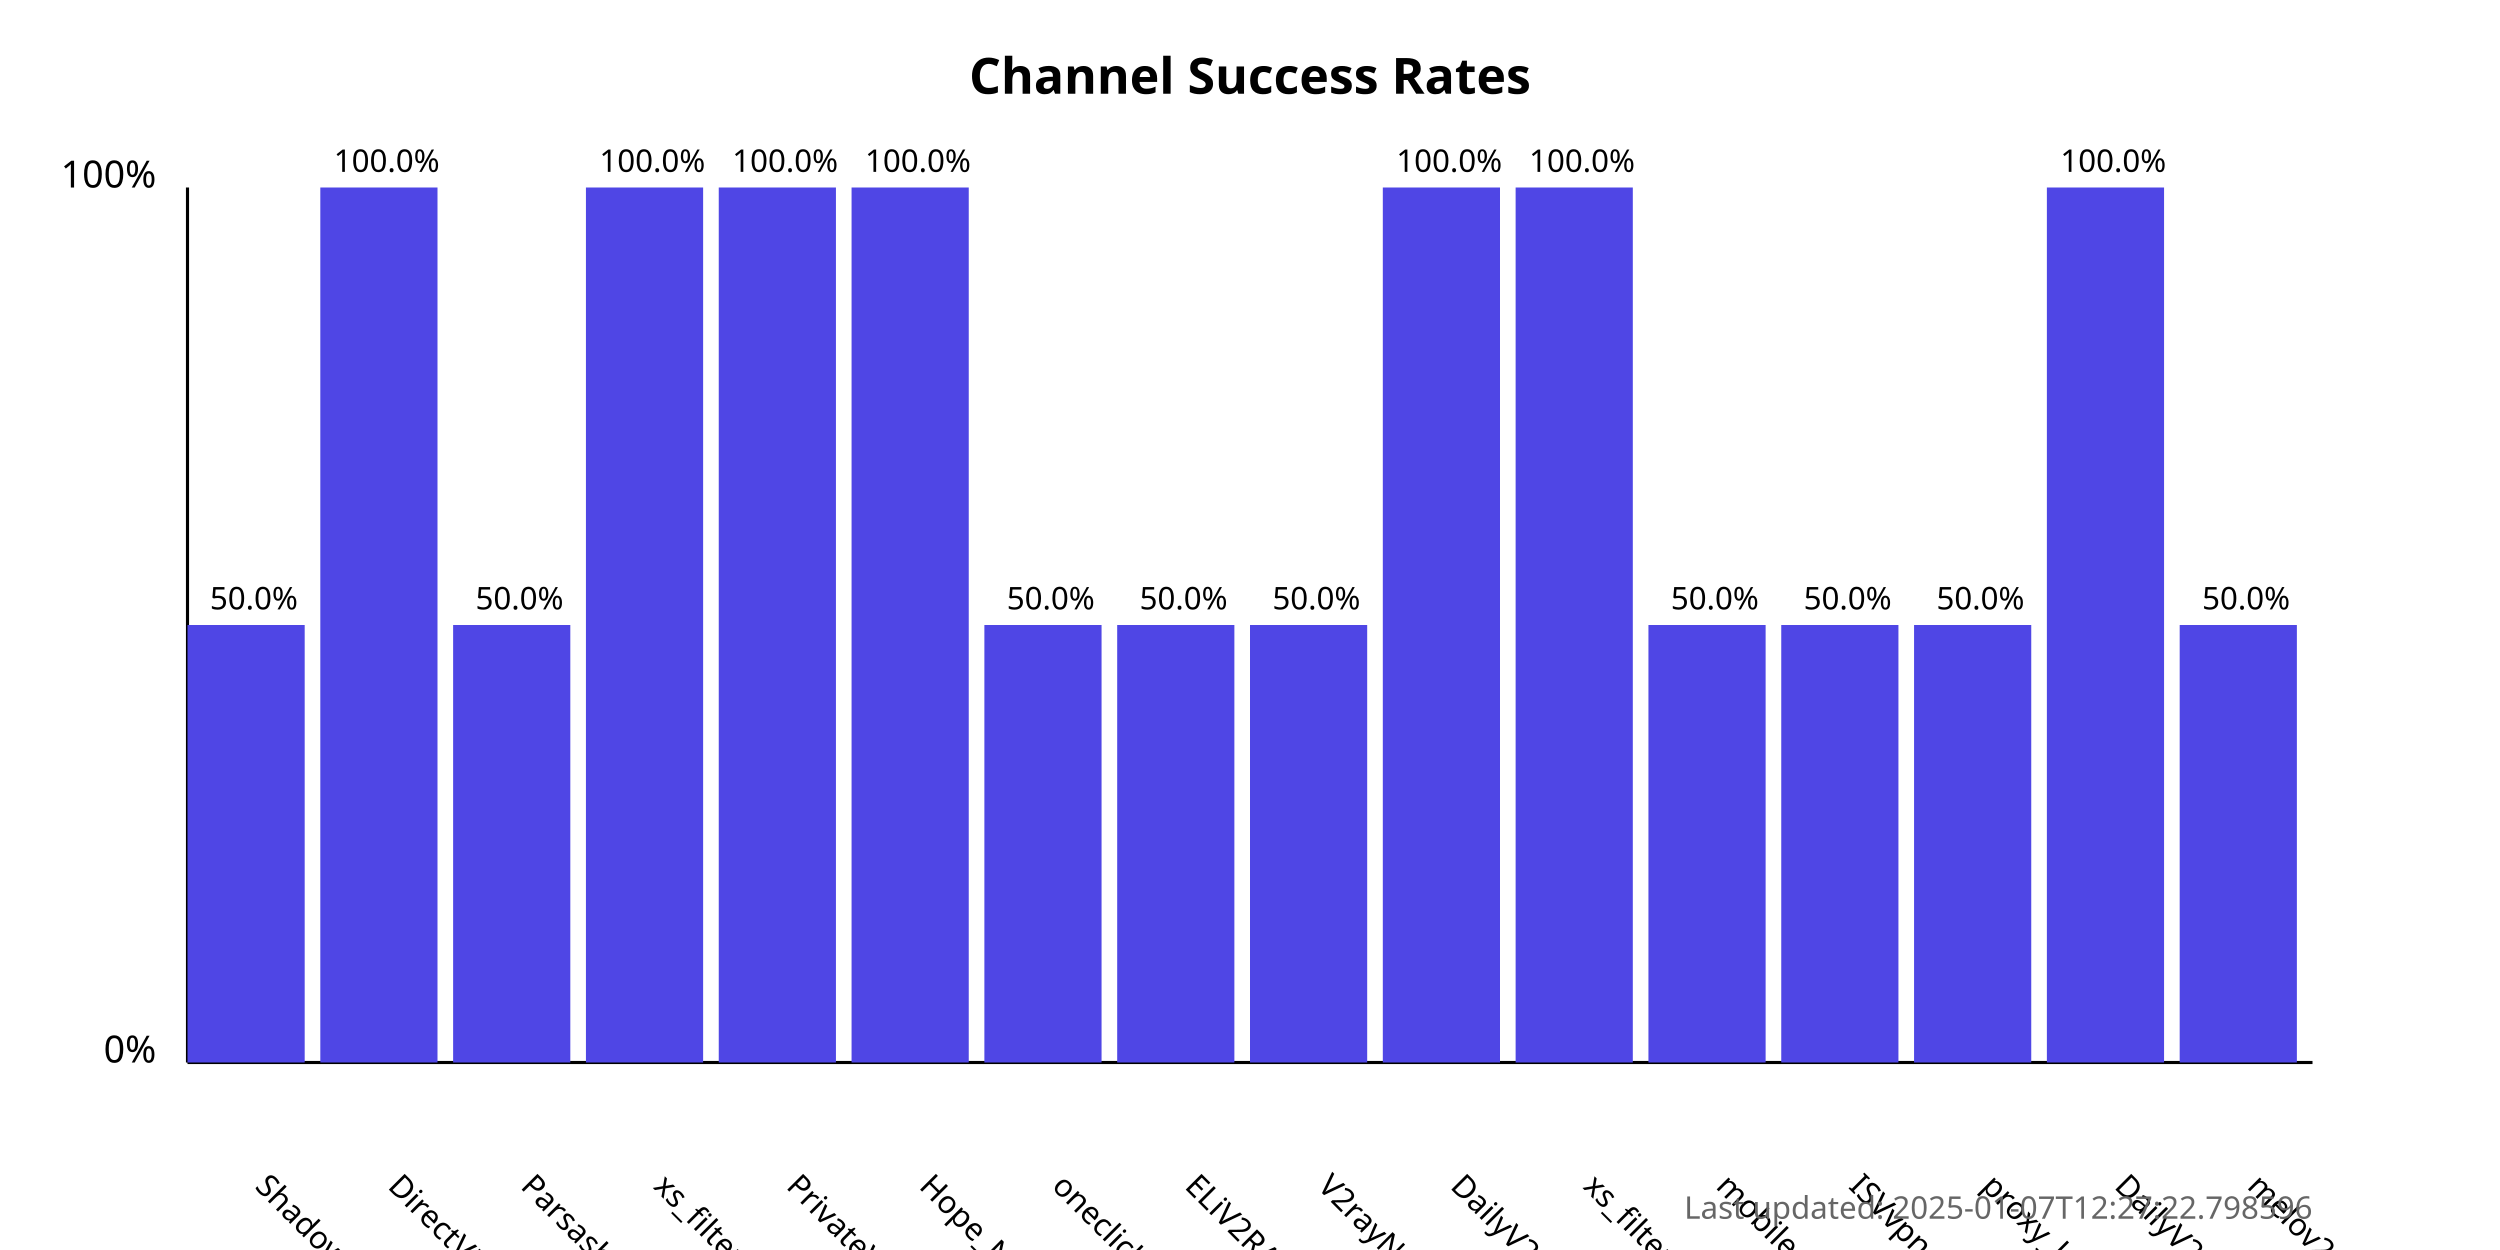
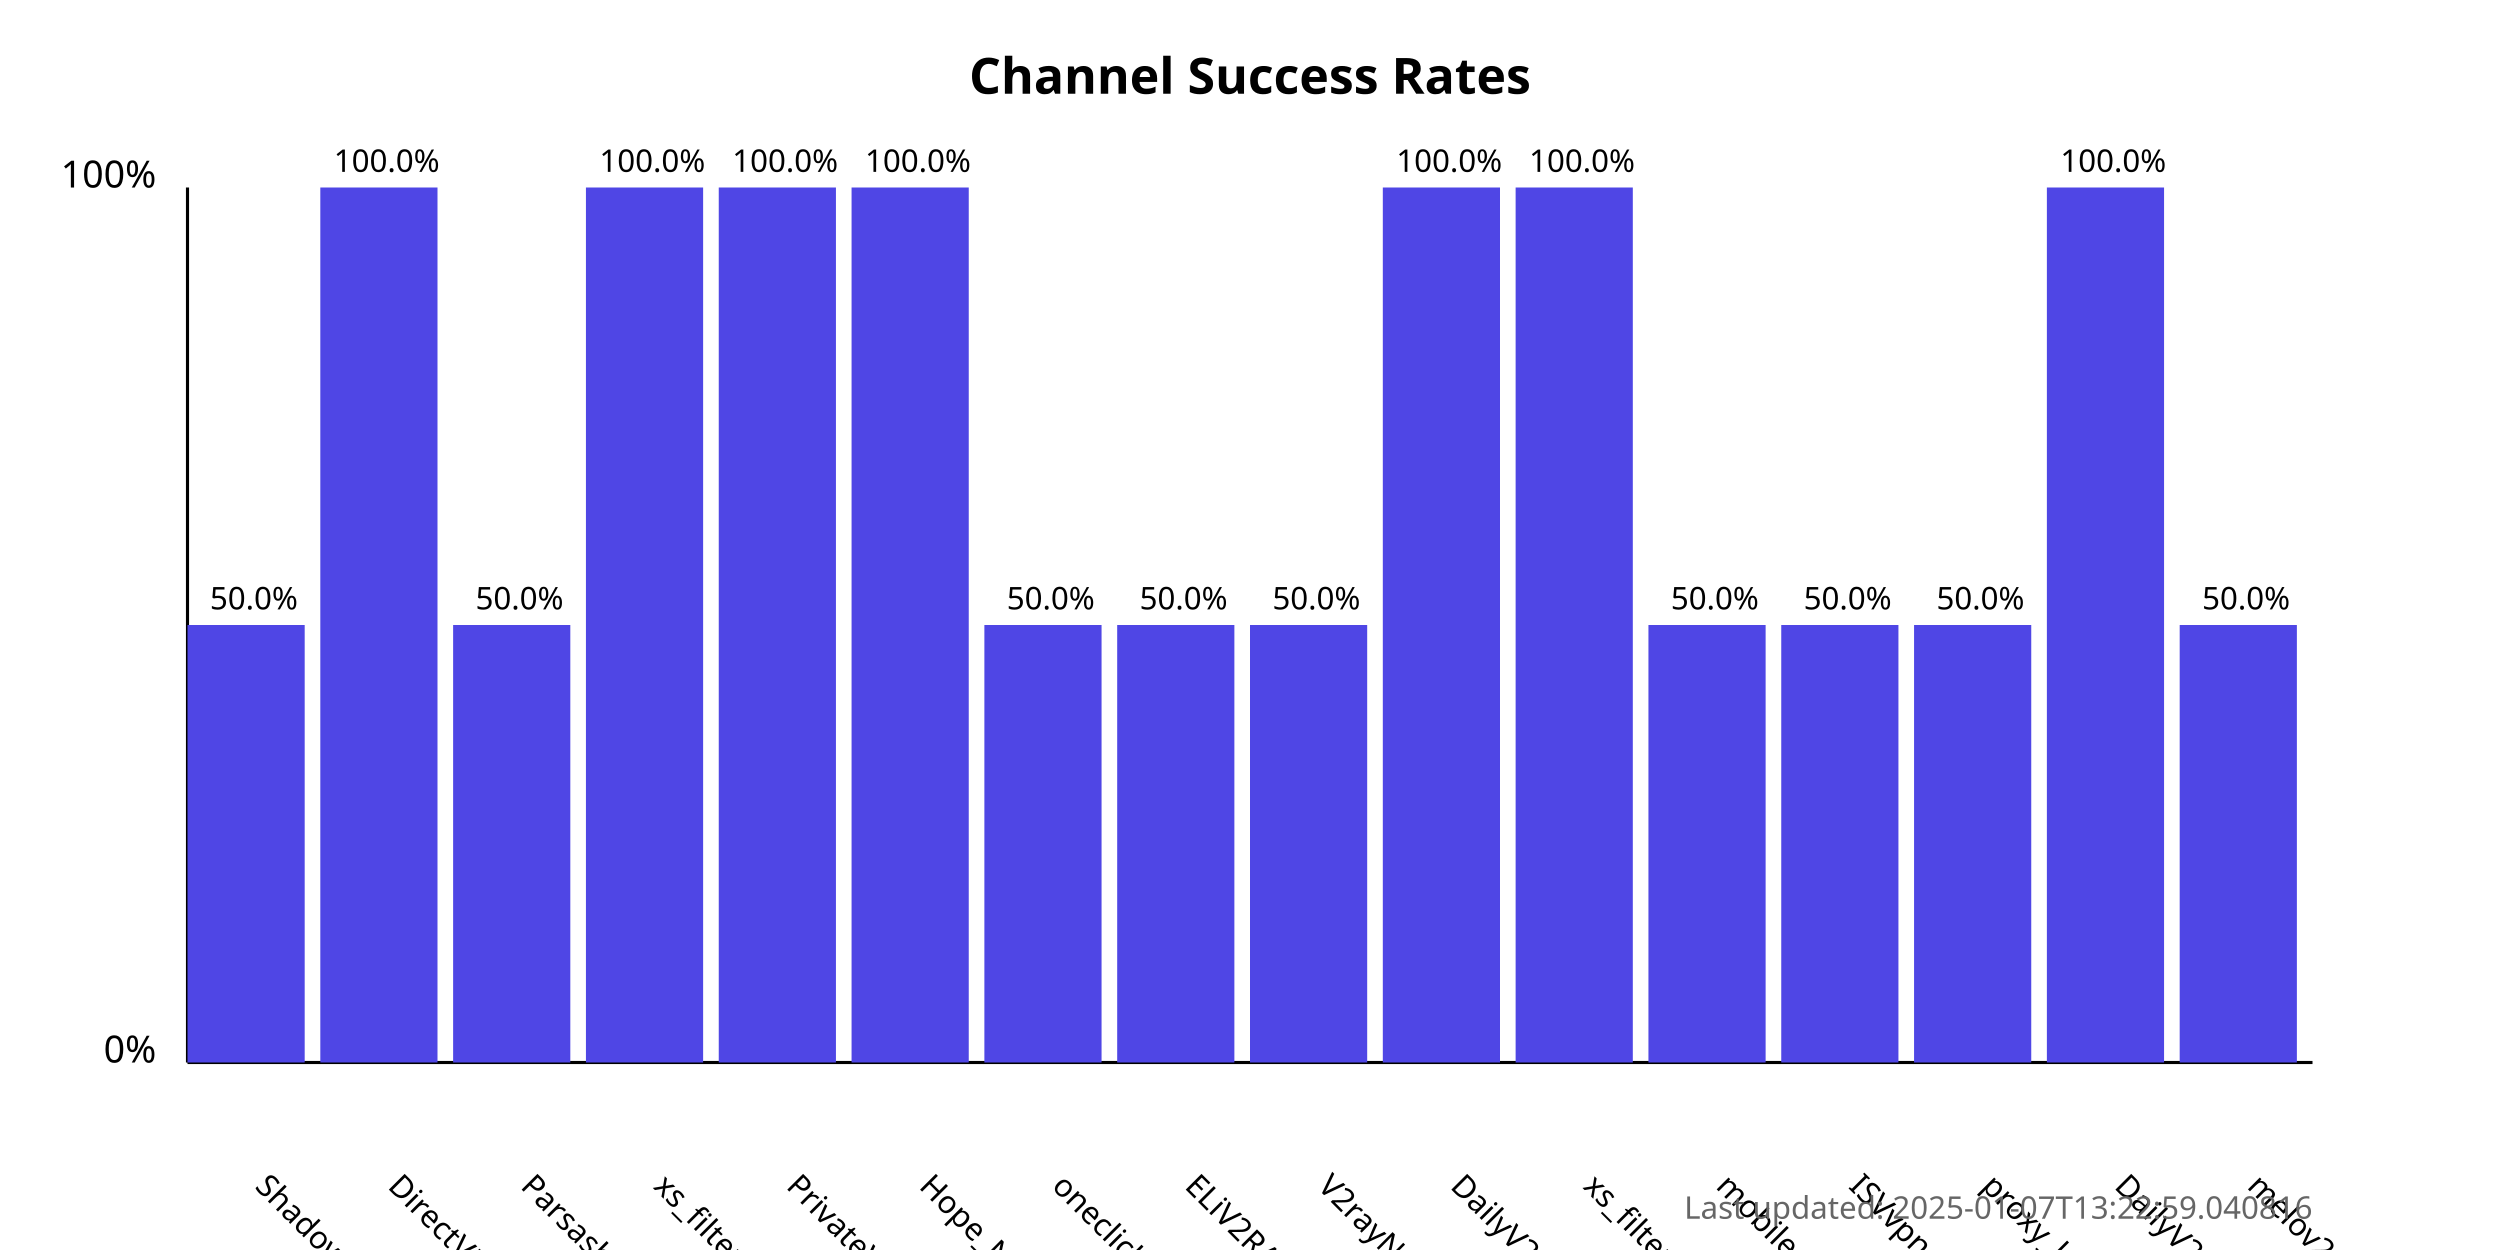
<svg xmlns="http://www.w3.org/2000/svg" width="800" height="400">
  <style>
            .chart-title { font: bold 16px sans-serif; }
            .axis-label { font: 12px sans-serif; }
            .tick-label { font: 10px sans-serif; }
            .bar { fill: #4f46e5; }
            .bar:hover { fill: #6366f1; }
            .timestamp { font: 10px sans-serif; fill: #666; }
        </style>
  <text x="400.0" y="30" text-anchor="middle" class="chart-title">
            Channel Success Rates
        </text>
  <line x1="60" y1="340" x2="60" y2="60" stroke="black" stroke-width="1" />
  <line x1="60" y1="340" x2="740" y2="340" stroke="black" stroke-width="1" />
  <text x="50" y="340" text-anchor="end" class="axis-label">0%</text>
  <text x="50" y="60" text-anchor="end" class="axis-label">100%</text>
  <g>
    <rect x="60" y="200.0" width="37.5" height="140.0" class="bar" />
    <text x="81.25" y="380" transform="rotate(45, 81.25, 380)" text-anchor="start" class="tick-label">
                ShadowProxy66
            </text>
    <text x="81.25" y="195.0" text-anchor="middle" class="tick-label">
                50.0%
            </text>
  </g>
  <g>
    <rect x="102.5" y="60.0" width="37.5" height="280.0" class="bar" />
    <text x="123.75" y="380" transform="rotate(45, 123.75, 380)" text-anchor="start" class="tick-label">
                DirectVPN
            </text>
    <text x="123.75" y="55.0" text-anchor="middle" class="tick-label">
                100.0%
            </text>
  </g>
  <g>
    <rect x="145.0" y="200.0" width="37.5" height="140.0" class="bar" />
    <text x="166.25" y="380" transform="rotate(45, 166.25, 380)" text-anchor="start" class="tick-label">
                Parsashonam
            </text>
    <text x="166.25" y="195.0" text-anchor="middle" class="tick-label">
                50.0%
            </text>
  </g>
  <g>
    <rect x="187.5" y="60.0" width="37.5" height="280.0" class="bar" />
    <text x="208.75" y="380" transform="rotate(45, 208.75, 380)" text-anchor="start" class="tick-label">
                xs_filternet
            </text>
    <text x="208.75" y="55.0" text-anchor="middle" class="tick-label">
                100.0%
            </text>
  </g>
  <g>
    <rect x="230.0" y="60.0" width="37.5" height="280.0" class="bar" />
    <text x="251.25" y="380" transform="rotate(45, 251.25, 380)" text-anchor="start" class="tick-label">
                PrivateVPNs
            </text>
    <text x="251.25" y="55.0" text-anchor="middle" class="tick-label">
                100.0%
            </text>
  </g>
  <g>
    <rect x="272.5" y="60.0" width="37.5" height="280.0" class="bar" />
    <text x="293.75" y="380" transform="rotate(45, 293.75, 380)" text-anchor="start" class="tick-label">
                Hope_Net
            </text>
    <text x="293.75" y="55.0" text-anchor="middle" class="tick-label">
                100.0%
            </text>
  </g>
  <g>
    <rect x="315.0" y="200.0" width="37.5" height="140.0" class="bar" />
    <text x="336.25" y="380" transform="rotate(45, 336.25, 380)" text-anchor="start" class="tick-label">
                oneclickvpnkeys
            </text>
    <text x="336.25" y="195.0" text-anchor="middle" class="tick-label">
                50.0%
            </text>
  </g>
  <g>
    <rect x="357.5" y="200.0" width="37.5" height="140.0" class="bar" />
    <text x="378.75" y="380" transform="rotate(45, 378.75, 380)" text-anchor="start" class="tick-label">
                ELiV2RAY
            </text>
    <text x="378.75" y="195.0" text-anchor="middle" class="tick-label">
                50.0%
            </text>
  </g>
  <g>
    <rect x="400.0" y="200.0" width="37.5" height="140.0" class="bar" />
    <text x="421.25" y="380" transform="rotate(45, 421.25, 380)" text-anchor="start" class="tick-label">
                V2rayNGX
            </text>
    <text x="421.25" y="195.0" text-anchor="middle" class="tick-label">
                50.0%
            </text>
  </g>
  <g>
    <rect x="442.5" y="60.0" width="37.5" height="280.0" class="bar" />
    <text x="463.75" y="380" transform="rotate(45, 463.75, 380)" text-anchor="start" class="tick-label">
                DailyV2RY
            </text>
    <text x="463.75" y="55.0" text-anchor="middle" class="tick-label">
                100.0%
            </text>
  </g>
  <g>
    <rect x="485.0" y="60.0" width="37.5" height="280.0" class="bar" />
    <text x="506.25" y="380" transform="rotate(45, 506.25, 380)" text-anchor="start" class="tick-label">
                xs_filternet
            </text>
    <text x="506.25" y="55.0" text-anchor="middle" class="tick-label">
                100.0%
            </text>
  </g>
  <g>
    <rect x="527.5" y="200.0" width="37.5" height="140.0" class="bar" />
    <text x="548.75" y="380" transform="rotate(45, 548.75, 380)" text-anchor="start" class="tick-label">
                mobilesignal
            </text>
    <text x="548.75" y="195.0" text-anchor="middle" class="tick-label">
                50.0%
            </text>
  </g>
  <g>
    <rect x="570.0" y="200.0" width="37.5" height="140.0" class="bar" />
    <text x="591.25" y="380" transform="rotate(45, 591.25, 380)" text-anchor="start" class="tick-label">
                ISVvpn
            </text>
    <text x="591.25" y="195.0" text-anchor="middle" class="tick-label">
                50.0%
            </text>
  </g>
  <g>
    <rect x="612.5" y="200.0" width="37.5" height="140.0" class="bar" />
    <text x="633.75" y="380" transform="rotate(45, 633.75, 380)" text-anchor="start" class="tick-label">
                proxy_kafee
            </text>
    <text x="633.75" y="195.0" text-anchor="middle" class="tick-label">
                50.0%
            </text>
  </g>
  <g>
    <rect x="655.0" y="60.0" width="37.5" height="280.0" class="bar" />
    <text x="676.25" y="380" transform="rotate(45, 676.25, 380)" text-anchor="start" class="tick-label">
                DailyV2RY
            </text>
    <text x="676.25" y="55.0" text-anchor="middle" class="tick-label">
                100.0%
            </text>
  </g>
  <g>
    <rect x="697.5" y="200.0" width="37.5" height="140.0" class="bar" />
    <text x="718.75" y="380" transform="rotate(45, 718.75, 380)" text-anchor="start" class="tick-label">
                melov2ray
            </text>
    <text x="718.75" y="195.0" text-anchor="middle" class="tick-label">
                50.0%
            </text>
  </g>
  <text x="740" y="390" text-anchor="end" class="timestamp">
-             Last updated: 2025-01-07T12:27:22.798596
+             Last updated: 2025-01-07T13:22:59.040816
        </text>
</svg>
